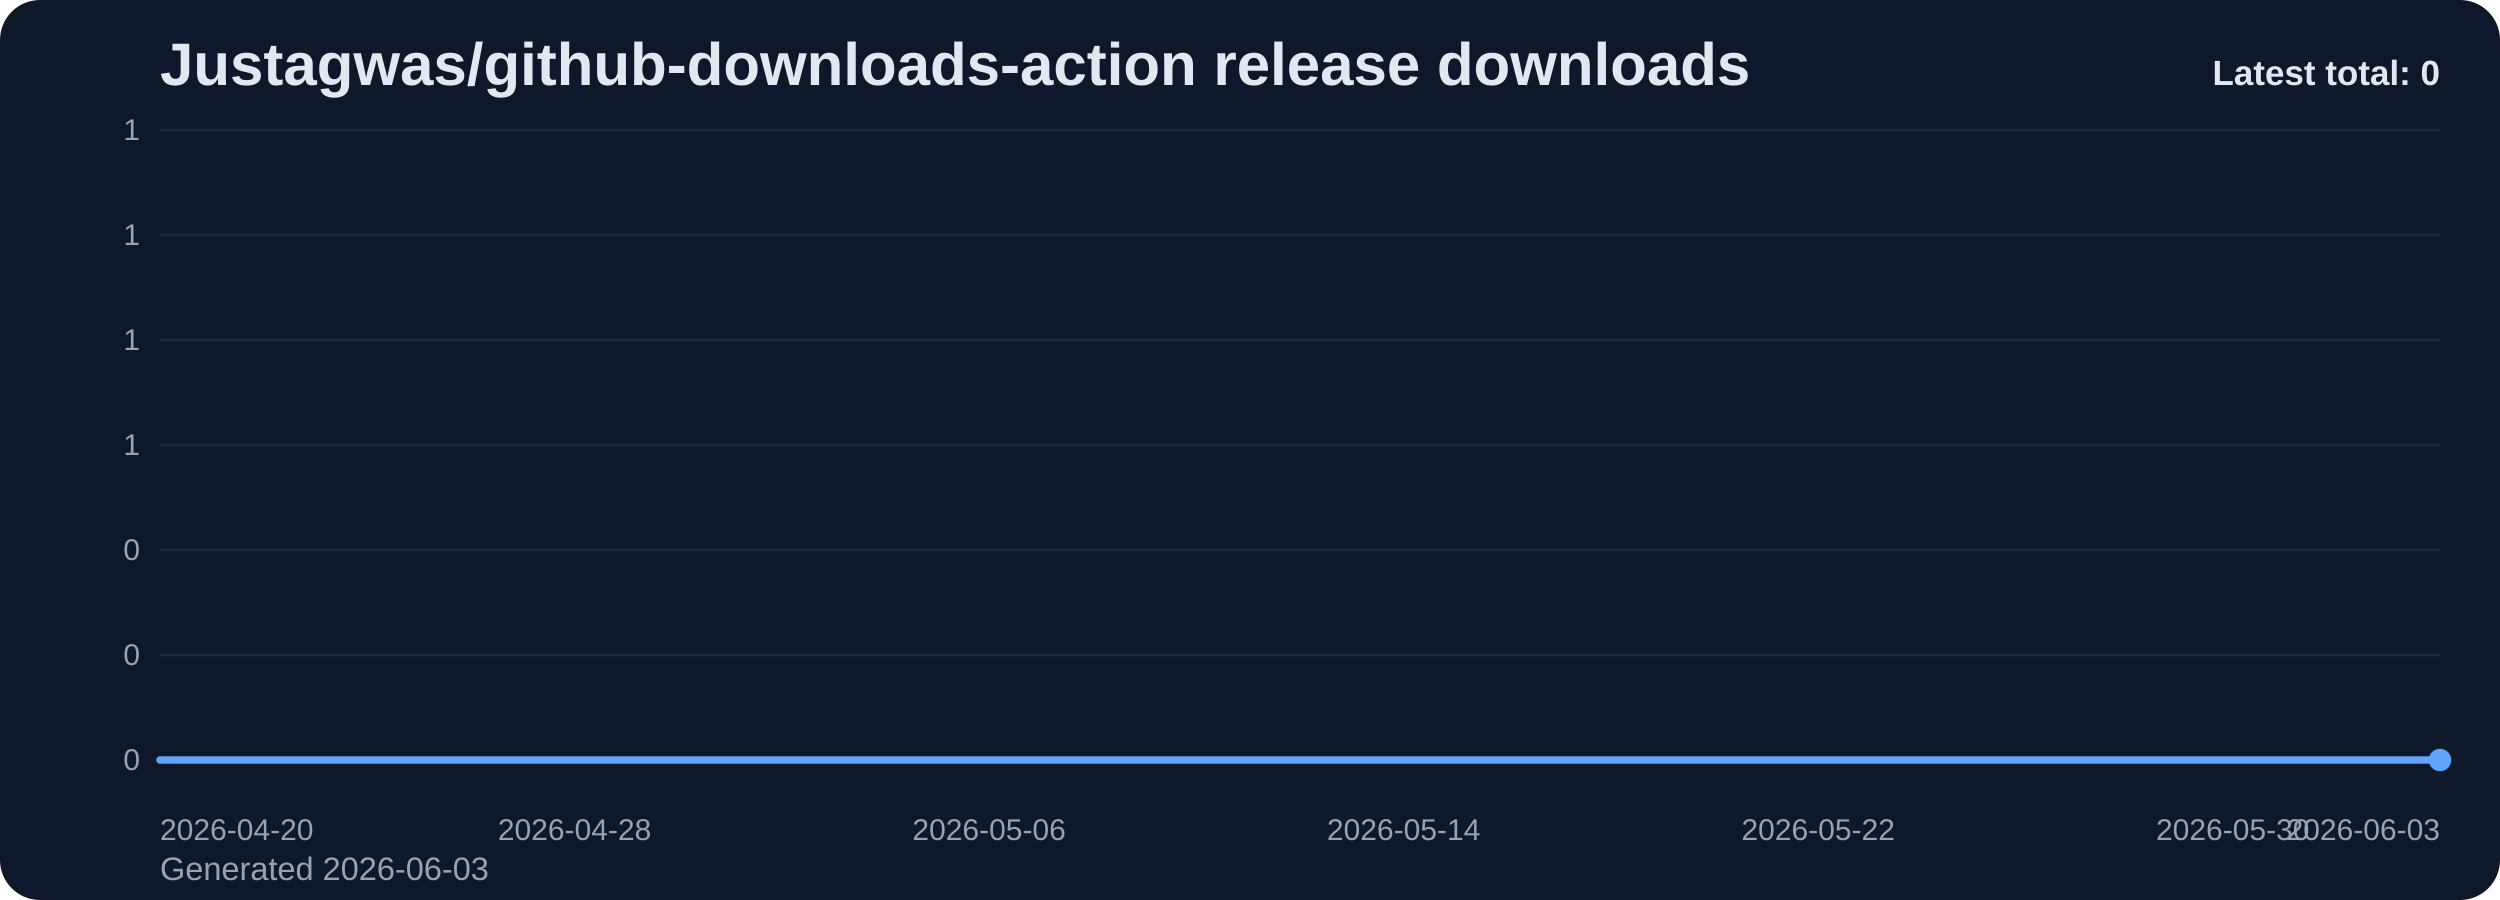
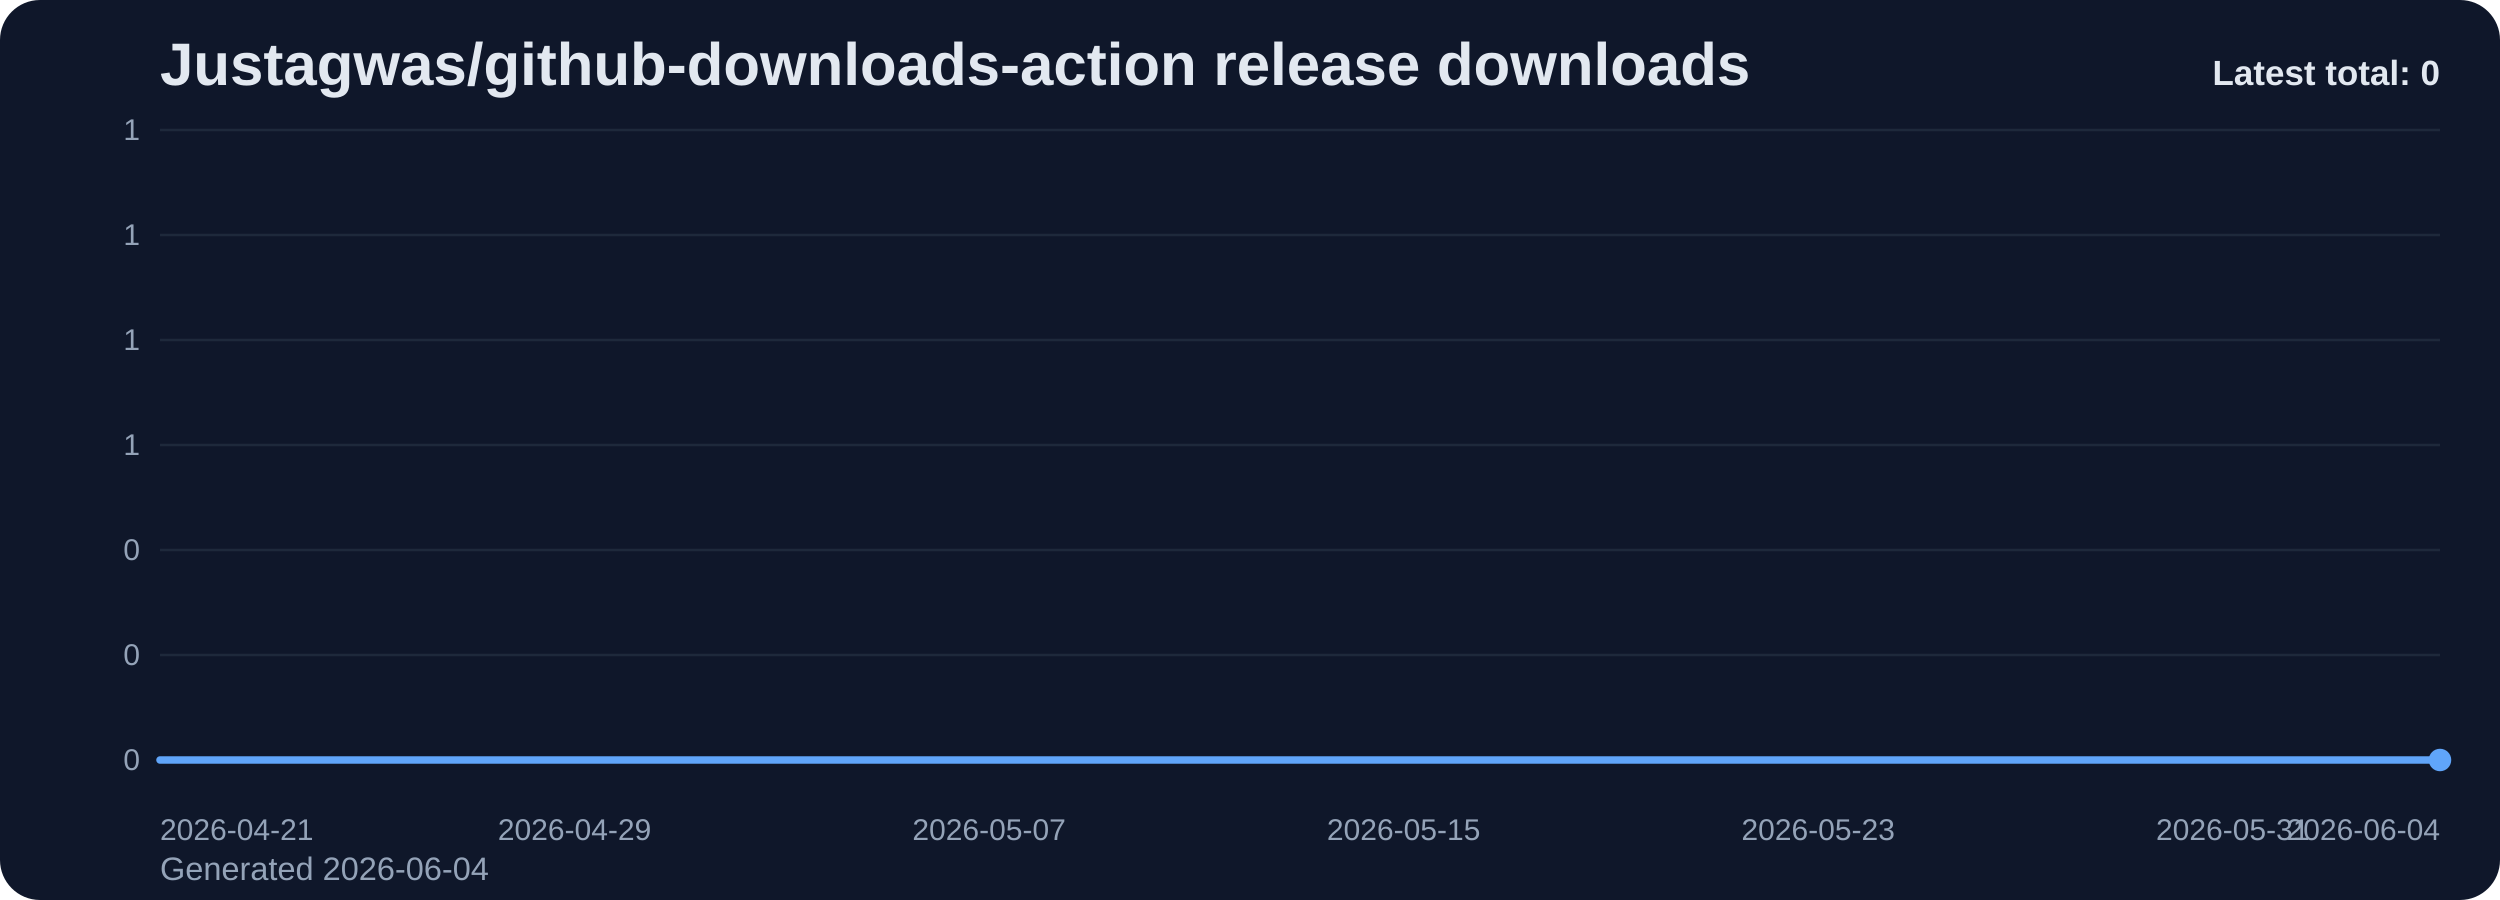
<svg xmlns="http://www.w3.org/2000/svg" viewBox="0 0 1000 360" role="img" aria-label="Justagwas/github-downloads-action release downloads chart">
  <defs>
    <linearGradient id="fill-total-trend-slate" x1="0" y1="0" x2="0" y2="1">
      <stop offset="0%" stop-color="#60a5fa" stop-opacity="0.32" />
      <stop offset="100%" stop-color="#60a5fa" stop-opacity="0.05" />
    </linearGradient>
    <style>
      .bg { fill: #0f172a; }
      .title { font: 700 24px Arial, sans-serif; fill: #e2e8f0; }
      .sub { font: 400 13px Arial, sans-serif; fill: #94a3b8; }
      .grid { stroke: #1e293b; stroke-width: 1; }
      .axis { font: 400 12px Arial, sans-serif; fill: #94a3b8; }
      .line { fill: none; stroke: #60a5fa; stroke-width: 3; stroke-linecap: round; stroke-linejoin: round; }
      .dot { fill: #60a5fa; }
      .value { font: 600 11px Arial, sans-serif; fill: #cbd5e1; }
      .latest { font: 700 14px Arial, sans-serif; fill: #e2e8f0; }
    </style>
  </defs>
  <rect class="bg" x="0" y="0" width="1000" height="360" rx="16" />
  <text class="title" x="64" y="34">Justagwas/github-downloads-action release downloads</text>
-   <text class="sub" x="64" y="352">Generated 2026-06-03</text>
+   <text class="sub" x="64" y="352">Generated 2026-06-04</text>
  <line x1="64" y1="52.00" x2="976" y2="52.00" class="grid" />
  <text x="56" y="56.00" text-anchor="end" class="axis">1</text>
  <line x1="64" y1="94.00" x2="976" y2="94.00" class="grid" />
  <text x="56" y="98.00" text-anchor="end" class="axis">1</text>
  <line x1="64" y1="136.00" x2="976" y2="136.00" class="grid" />
  <text x="56" y="140.00" text-anchor="end" class="axis">1</text>
  <line x1="64" y1="178.00" x2="976" y2="178.00" class="grid" />
  <text x="56" y="182.00" text-anchor="end" class="axis">1</text>
  <line x1="64" y1="220.00" x2="976" y2="220.00" class="grid" />
  <text x="56" y="224.00" text-anchor="end" class="axis">0</text>
  <line x1="64" y1="262.00" x2="976" y2="262.00" class="grid" />
  <text x="56" y="266.00" text-anchor="end" class="axis">0</text>
  <line x1="64" y1="304.00" x2="976" y2="304.00" class="grid" />
  <text x="56" y="308.00" text-anchor="end" class="axis">0</text>
  <path d="M 64.00 304 L 64.00 304.00 L 84.73 304.00 L 105.45 304.00 L 126.18 304.00 L 146.91 304.00 L 167.64 304.00 L 188.36 304.00 L 209.09 304.00 L 229.82 304.00 L 250.55 304.00 L 271.27 304.00 L 292.00 304.00 L 312.73 304.00 L 333.45 304.00 L 354.18 304.00 L 374.91 304.00 L 395.64 304.00 L 416.36 304.00 L 437.09 304.00 L 457.82 304.00 L 478.55 304.00 L 499.27 304.00 L 520.00 304.00 L 540.73 304.00 L 561.45 304.00 L 582.18 304.00 L 602.91 304.00 L 623.64 304.00 L 644.36 304.00 L 665.09 304.00 L 685.82 304.00 L 706.55 304.00 L 727.27 304.00 L 748.00 304.00 L 768.73 304.00 L 789.45 304.00 L 810.18 304.00 L 830.91 304.00 L 851.64 304.00 L 872.36 304.00 L 893.09 304.00 L 913.82 304.00 L 934.55 304.00 L 955.27 304.00 L 976.00 304.00 L 976.00 304 Z" fill="url(#fill-total-trend-slate)" />
  <polyline class="line" points="64.00,304.00 84.73,304.00 105.45,304.00 126.18,304.00 146.91,304.00 167.64,304.00 188.36,304.00 209.09,304.00 229.82,304.00 250.55,304.00 271.27,304.00 292.00,304.00 312.73,304.00 333.45,304.00 354.18,304.00 374.91,304.00 395.64,304.00 416.36,304.00 437.09,304.00 457.82,304.00 478.55,304.00 499.27,304.00 520.00,304.00 540.73,304.00 561.45,304.00 582.18,304.00 602.91,304.00 623.64,304.00 644.36,304.00 665.09,304.00 685.82,304.00 706.55,304.00 727.27,304.00 748.00,304.00 768.73,304.00 789.45,304.00 810.18,304.00 830.91,304.00 851.64,304.00 872.36,304.00 893.09,304.00 913.82,304.00 934.55,304.00 955.27,304.00 976.00,304.00" />
  <circle class="dot" cx="976.00" cy="304.00" r="4.5" />
-   <text class="axis" x="64.00" y="336" text-anchor="start">2026-04-20</text>
-   <text class="axis" x="229.82" y="336" text-anchor="middle">2026-04-28</text>
-   <text class="axis" x="395.64" y="336" text-anchor="middle">2026-05-06</text>
-   <text class="axis" x="561.45" y="336" text-anchor="middle">2026-05-14</text>
-   <text class="axis" x="727.27" y="336" text-anchor="middle">2026-05-22</text>
-   <text class="axis" x="893.09" y="336" text-anchor="middle">2026-05-30</text>
-   <text class="axis" x="976.00" y="336" text-anchor="end">2026-06-03</text>
+   <text class="axis" x="64.00" y="336" text-anchor="start">2026-04-21</text>
+   <text class="axis" x="229.82" y="336" text-anchor="middle">2026-04-29</text>
+   <text class="axis" x="395.64" y="336" text-anchor="middle">2026-05-07</text>
+   <text class="axis" x="561.45" y="336" text-anchor="middle">2026-05-15</text>
+   <text class="axis" x="727.27" y="336" text-anchor="middle">2026-05-23</text>
+   <text class="axis" x="893.09" y="336" text-anchor="middle">2026-05-31</text>
+   <text class="axis" x="976.00" y="336" text-anchor="end">2026-06-04</text>
  <text class="latest" x="976" y="34" text-anchor="end">Latest total: 0</text>
</svg>
